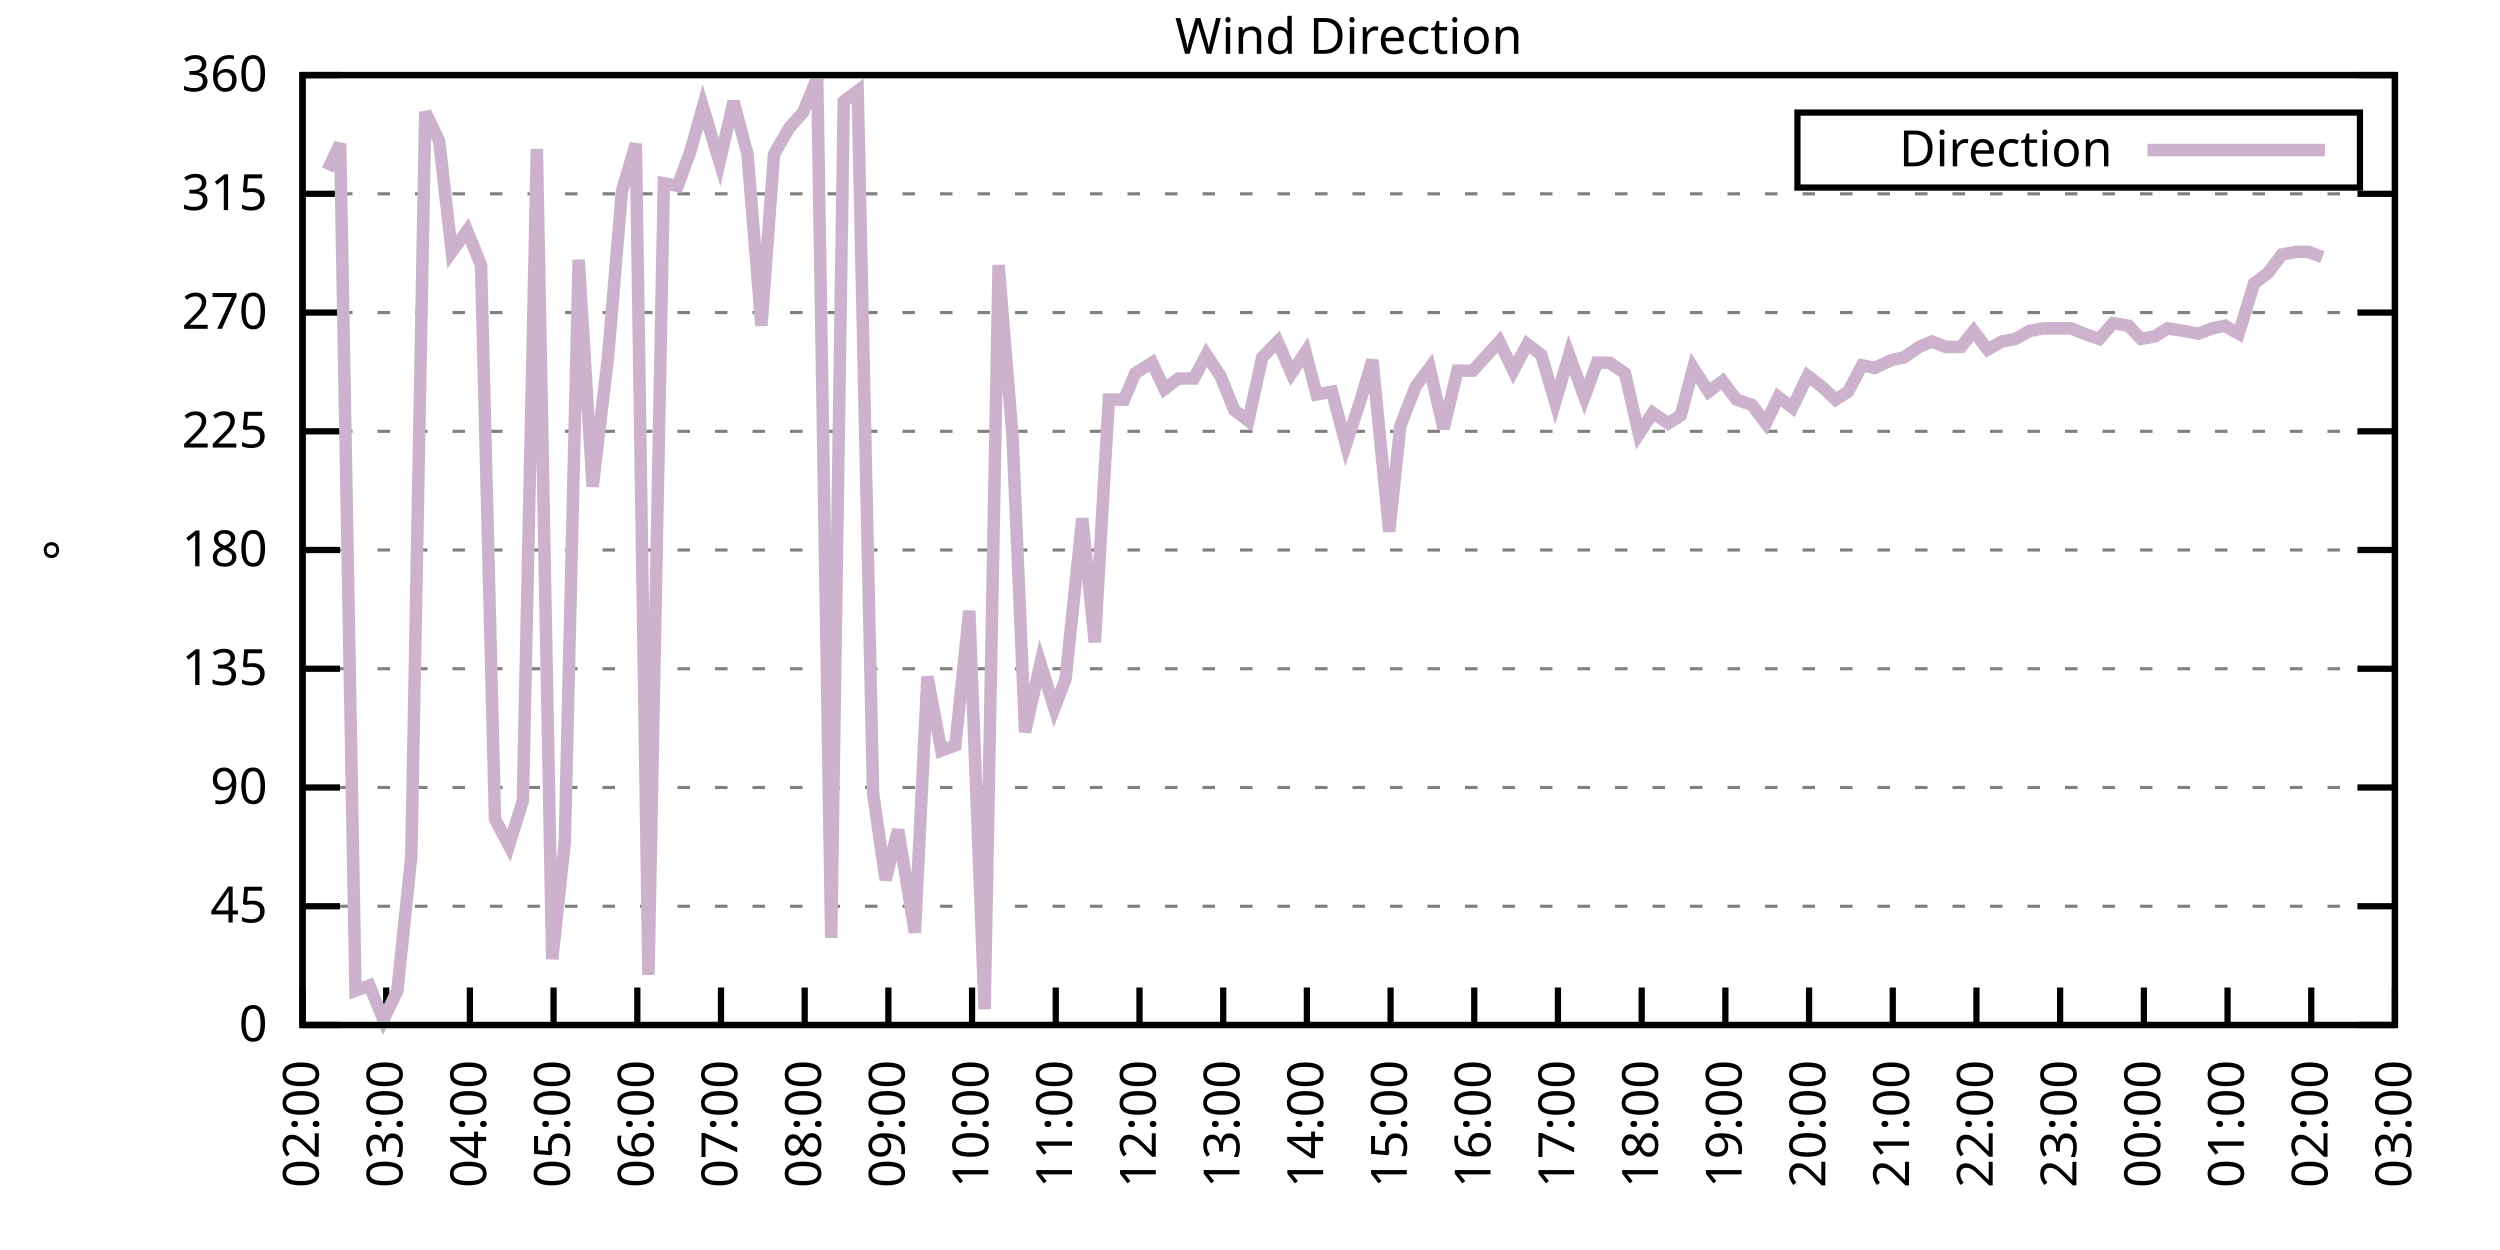
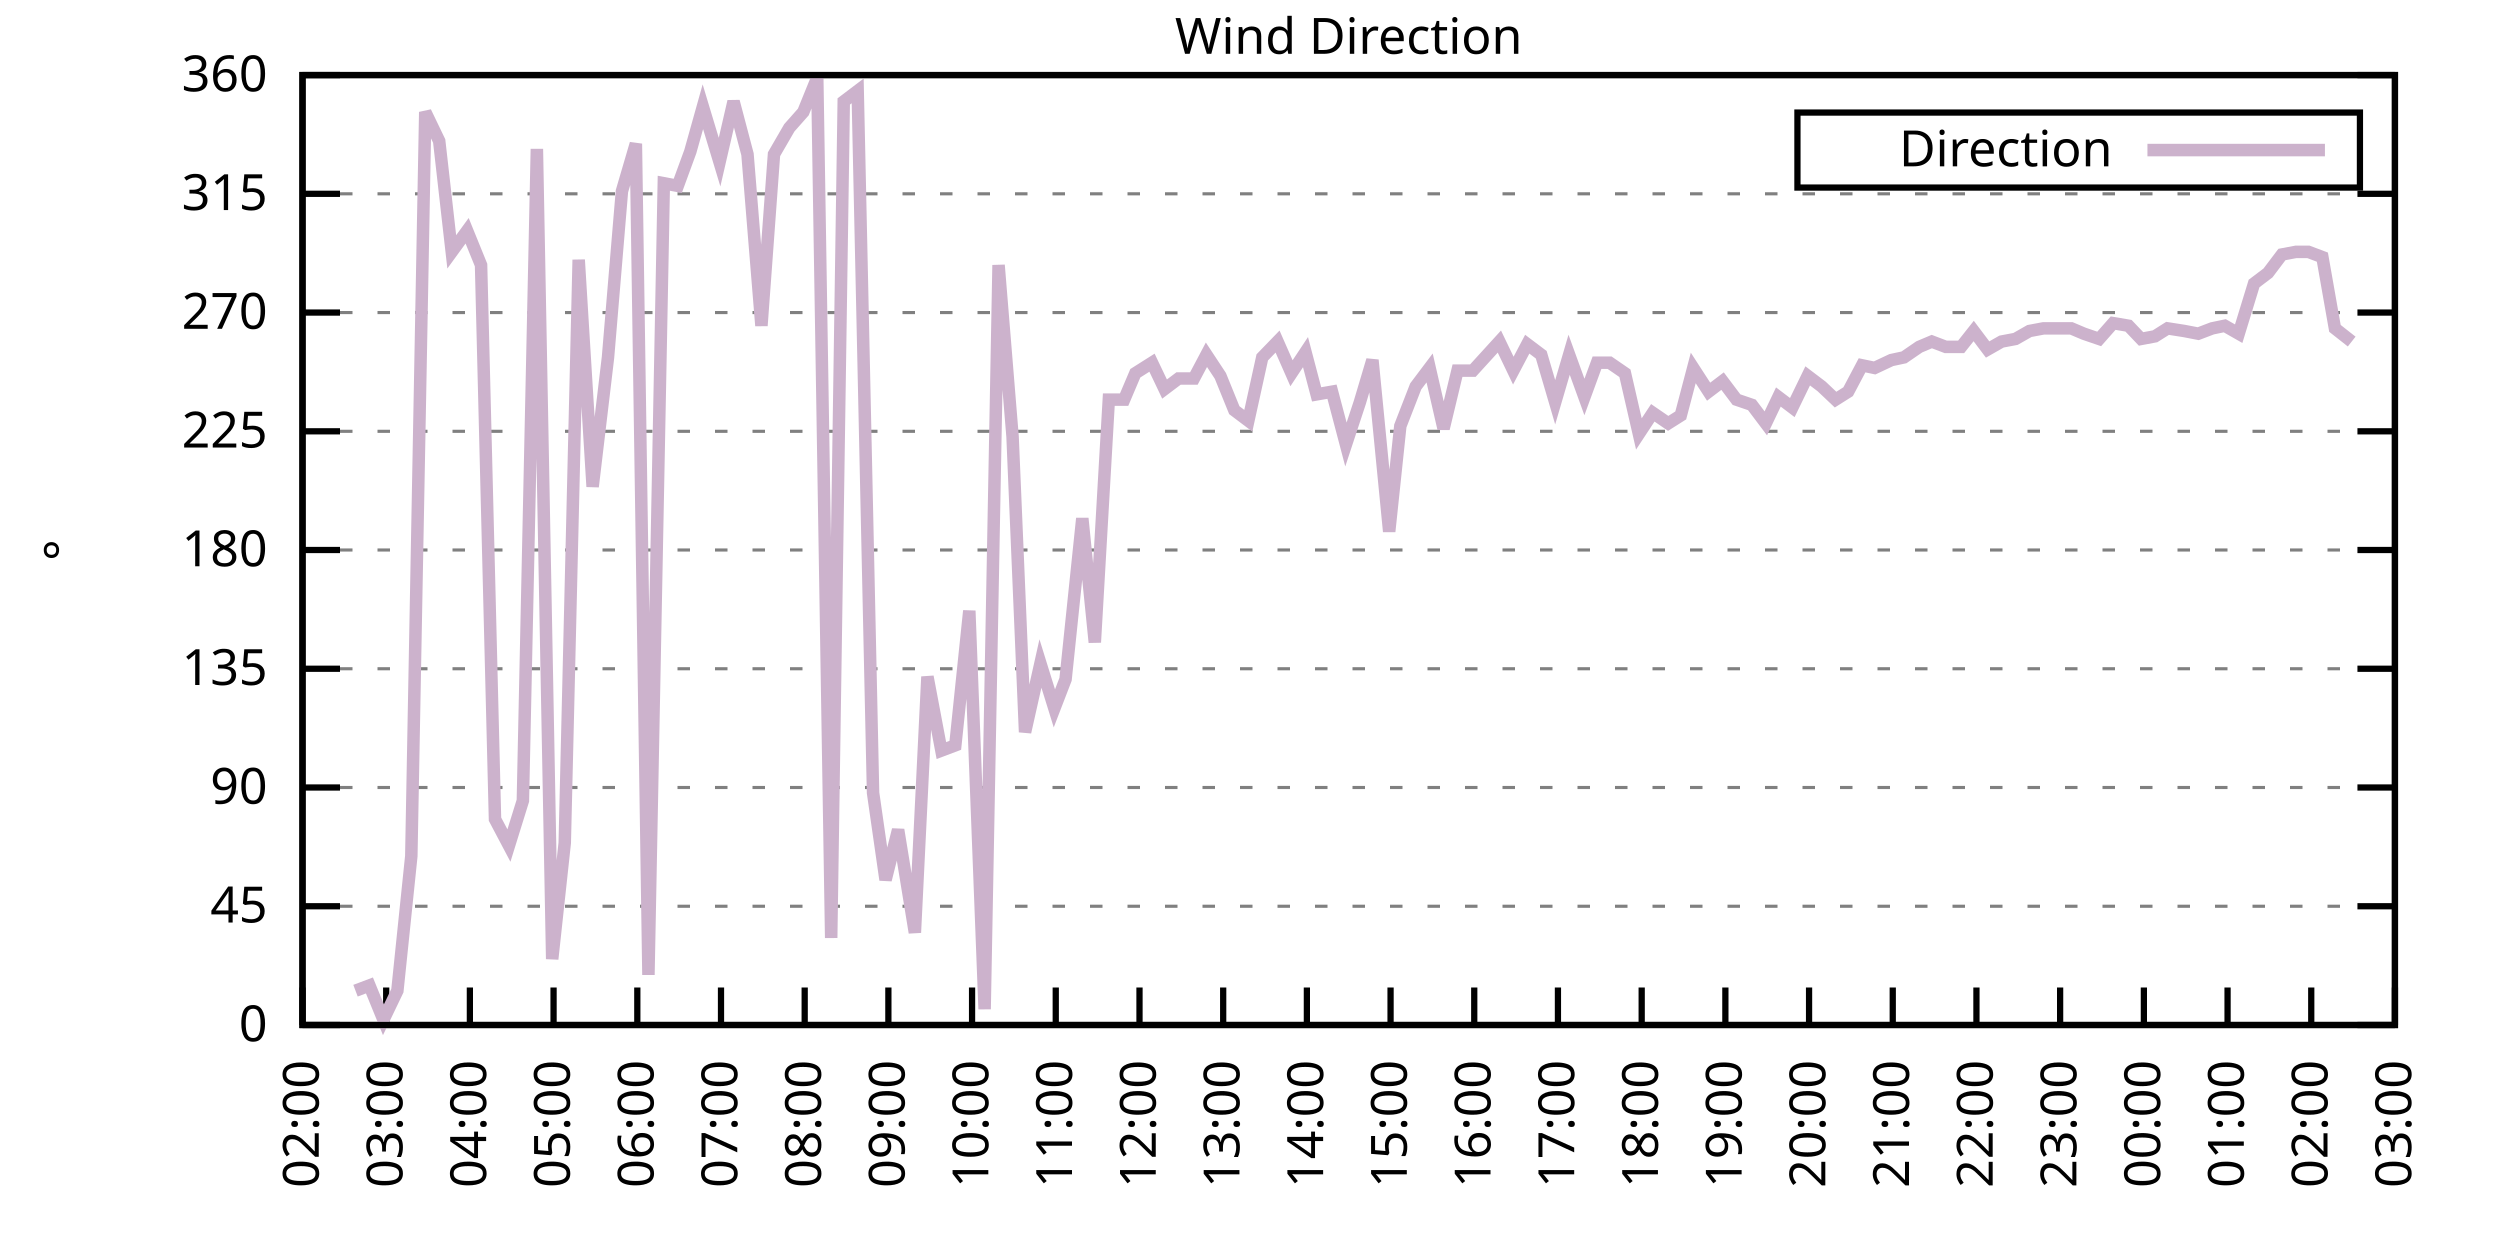
<svg xmlns="http://www.w3.org/2000/svg" xmlns:xlink="http://www.w3.org/1999/xlink" width="400" height="200" viewBox="0 0 400 200">
  <g id="gnuplot_canvas">
    <rect x="0" y="0" width="400" height="200" fill="none" />
    <defs>
      <circle id="gpDot" r="0.5" stroke-width="0.5" stroke="currentColor" />
      <path id="gpPt0" stroke-width="0.333" stroke="currentColor" d="M-1,0 h2 M0,-1 v2" />
      <path id="gpPt1" stroke-width="0.333" stroke="currentColor" d="M-1,-1 L1,1 M1,-1 L-1,1" />
      <path id="gpPt2" stroke-width="0.333" stroke="currentColor" d="M-1,0 L1,0 M0,-1 L0,1 M-1,-1 L1,1 M-1,1 L1,-1" />
      <rect id="gpPt3" stroke-width="0.333" stroke="currentColor" x="-1" y="-1" width="2" height="2" />
      <rect id="gpPt4" stroke-width="0.333" stroke="currentColor" fill="currentColor" x="-1" y="-1" width="2" height="2" />
      <circle id="gpPt5" stroke-width="0.333" stroke="currentColor" cx="0" cy="0" r="1" />
      <use xlink:href="#gpPt5" id="gpPt6" fill="currentColor" stroke="none" />
      <path id="gpPt7" stroke-width="0.333" stroke="currentColor" d="M0,-1.33 L-1.33,0.67 L1.33,0.67 z" />
      <use xlink:href="#gpPt7" id="gpPt8" fill="currentColor" stroke="none" />
      <use xlink:href="#gpPt7" id="gpPt9" stroke="currentColor" transform="rotate(180)" />
      <use xlink:href="#gpPt9" id="gpPt10" fill="currentColor" stroke="none" />
      <use xlink:href="#gpPt3" id="gpPt11" stroke="currentColor" transform="rotate(45)" />
      <use xlink:href="#gpPt11" id="gpPt12" fill="currentColor" stroke="none" />
      <path id="gpPt13" stroke-width="0.333" stroke="currentColor" d="M0,1.330 L1.265,0.411 L0.782,-1.067 L-0.782,-1.076 L-1.265,0.411 z" />
      <use xlink:href="#gpPt13" id="gpPt14" fill="currentColor" stroke="none" />
      <filter id="textbox" filterUnits="objectBoundingBox" x="0" y="0" height="1" width="1">
        <feFlood flood-color="white" flood-opacity="1" result="bgnd" />
        <feComposite in="SourceGraphic" in2="bgnd" operator="atop" />
      </filter>
      <filter id="greybox" filterUnits="objectBoundingBox" x="0" y="0" height="1" width="1">
        <feFlood flood-color="lightgrey" flood-opacity="1" result="grey" />
        <feComposite in="SourceGraphic" in2="grey" operator="atop" />
      </filter>
    </defs>
    <g fill="none" color="white" stroke="currentColor" stroke-width="1.00" stroke-linecap="butt" stroke-linejoin="miter">
</g>
    <g fill="none" color="black" stroke="currentColor" stroke-width="1.00" stroke-linecap="butt" stroke-linejoin="miter">
      <g stroke="none" shape-rendering="crispEdges">
        <polygon fill="rgb(255, 255, 255)" points="48.40,164.00 383.18,164.00 383.18,12.02 48.40,12.02 " />
      </g>
    </g>
    <g fill="none" color="black" stroke="currentColor" stroke-width="1.00" stroke-linecap="butt" stroke-linejoin="miter">
</g>
    <g fill="none" color="black" stroke="black" stroke-width="0.50" stroke-linecap="butt" stroke-linejoin="miter">
</g>
    <g fill="none" color="gray" stroke="currentColor" stroke-width="0.50" stroke-linecap="butt" stroke-linejoin="miter">
      <path stroke="gray" stroke-dasharray="2,4" class="gridline" d="M48.40,164.00 L383.19,164.00  " />
    </g>
    <g fill="none" color="gray" stroke="gray" stroke-width="1.00" stroke-linecap="butt" stroke-linejoin="miter">
</g>
    <g fill="none" color="black" stroke="currentColor" stroke-width="1.00" stroke-linecap="butt" stroke-linejoin="miter">
      <path stroke="black" d="M48.40,164.00 L54.40,164.00 M383.19,164.00 L377.19,164.00  " />
      <g transform="translate(42.80,166.60)" stroke="none" fill="black" font-family="Sans" font-size="8.00" text-anchor="end">
        <text>
          <tspan font-family="Sans"> 0</tspan>
        </text>
      </g>
    </g>
    <g fill="none" color="black" stroke="currentColor" stroke-width="1.00" stroke-linecap="butt" stroke-linejoin="miter">
</g>
    <g fill="none" color="black" stroke="black" stroke-width="0.50" stroke-linecap="butt" stroke-linejoin="miter">
</g>
    <g fill="none" color="gray" stroke="currentColor" stroke-width="0.50" stroke-linecap="butt" stroke-linejoin="miter">
      <path stroke="gray" stroke-dasharray="2,4" class="gridline" d="M48.40,145.00 L383.19,145.00  " />
    </g>
    <g fill="none" color="gray" stroke="gray" stroke-width="1.00" stroke-linecap="butt" stroke-linejoin="miter">
</g>
    <g fill="none" color="black" stroke="currentColor" stroke-width="1.00" stroke-linecap="butt" stroke-linejoin="miter">
      <path stroke="black" d="M48.40,145.00 L54.40,145.00 M383.19,145.00 L377.19,145.00  " />
      <g transform="translate(42.80,147.60)" stroke="none" fill="black" font-family="Sans" font-size="8.00" text-anchor="end">
        <text>
          <tspan font-family="Sans"> 45</tspan>
        </text>
      </g>
    </g>
    <g fill="none" color="black" stroke="currentColor" stroke-width="1.00" stroke-linecap="butt" stroke-linejoin="miter">
</g>
    <g fill="none" color="black" stroke="black" stroke-width="0.50" stroke-linecap="butt" stroke-linejoin="miter">
</g>
    <g fill="none" color="gray" stroke="currentColor" stroke-width="0.50" stroke-linecap="butt" stroke-linejoin="miter">
      <path stroke="gray" stroke-dasharray="2,4" class="gridline" d="M48.40,126.00 L383.19,126.00  " />
    </g>
    <g fill="none" color="gray" stroke="gray" stroke-width="1.00" stroke-linecap="butt" stroke-linejoin="miter">
</g>
    <g fill="none" color="black" stroke="currentColor" stroke-width="1.00" stroke-linecap="butt" stroke-linejoin="miter">
      <path stroke="black" d="M48.40,126.00 L54.40,126.00 M383.19,126.00 L377.19,126.00  " />
      <g transform="translate(42.80,128.60)" stroke="none" fill="black" font-family="Sans" font-size="8.00" text-anchor="end">
        <text>
          <tspan font-family="Sans"> 90</tspan>
        </text>
      </g>
    </g>
    <g fill="none" color="black" stroke="currentColor" stroke-width="1.00" stroke-linecap="butt" stroke-linejoin="miter">
</g>
    <g fill="none" color="black" stroke="black" stroke-width="0.50" stroke-linecap="butt" stroke-linejoin="miter">
</g>
    <g fill="none" color="gray" stroke="currentColor" stroke-width="0.50" stroke-linecap="butt" stroke-linejoin="miter">
      <path stroke="gray" stroke-dasharray="2,4" class="gridline" d="M48.40,107.00 L383.19,107.00  " />
    </g>
    <g fill="none" color="gray" stroke="gray" stroke-width="1.00" stroke-linecap="butt" stroke-linejoin="miter">
</g>
    <g fill="none" color="black" stroke="currentColor" stroke-width="1.00" stroke-linecap="butt" stroke-linejoin="miter">
      <path stroke="black" d="M48.40,107.00 L54.40,107.00 M383.19,107.00 L377.19,107.00  " />
      <g transform="translate(42.80,109.60)" stroke="none" fill="black" font-family="Sans" font-size="8.00" text-anchor="end">
        <text>
          <tspan font-family="Sans"> 135</tspan>
        </text>
      </g>
    </g>
    <g fill="none" color="black" stroke="currentColor" stroke-width="1.00" stroke-linecap="butt" stroke-linejoin="miter">
</g>
    <g fill="none" color="black" stroke="black" stroke-width="0.50" stroke-linecap="butt" stroke-linejoin="miter">
</g>
    <g fill="none" color="gray" stroke="currentColor" stroke-width="0.50" stroke-linecap="butt" stroke-linejoin="miter">
      <path stroke="gray" stroke-dasharray="2,4" class="gridline" d="M48.40,88.00 L383.19,88.00  " />
    </g>
    <g fill="none" color="gray" stroke="gray" stroke-width="1.00" stroke-linecap="butt" stroke-linejoin="miter">
</g>
    <g fill="none" color="black" stroke="currentColor" stroke-width="1.00" stroke-linecap="butt" stroke-linejoin="miter">
      <path stroke="black" d="M48.40,88.00 L54.40,88.00 M383.19,88.00 L377.19,88.00  " />
      <g transform="translate(42.80,90.60)" stroke="none" fill="black" font-family="Sans" font-size="8.00" text-anchor="end">
        <text>
          <tspan font-family="Sans"> 180</tspan>
        </text>
      </g>
    </g>
    <g fill="none" color="black" stroke="currentColor" stroke-width="1.00" stroke-linecap="butt" stroke-linejoin="miter">
</g>
    <g fill="none" color="black" stroke="black" stroke-width="0.50" stroke-linecap="butt" stroke-linejoin="miter">
</g>
    <g fill="none" color="gray" stroke="currentColor" stroke-width="0.50" stroke-linecap="butt" stroke-linejoin="miter">
      <path stroke="gray" stroke-dasharray="2,4" class="gridline" d="M48.40,69.01 L383.19,69.01  " />
    </g>
    <g fill="none" color="gray" stroke="gray" stroke-width="1.00" stroke-linecap="butt" stroke-linejoin="miter">
</g>
    <g fill="none" color="black" stroke="currentColor" stroke-width="1.00" stroke-linecap="butt" stroke-linejoin="miter">
      <path stroke="black" d="M48.40,69.01 L54.40,69.01 M383.19,69.01 L377.19,69.01  " />
      <g transform="translate(42.80,71.61)" stroke="none" fill="black" font-family="Sans" font-size="8.00" text-anchor="end">
        <text>
          <tspan font-family="Sans"> 225</tspan>
        </text>
      </g>
    </g>
    <g fill="none" color="black" stroke="currentColor" stroke-width="1.00" stroke-linecap="butt" stroke-linejoin="miter">
</g>
    <g fill="none" color="black" stroke="black" stroke-width="0.50" stroke-linecap="butt" stroke-linejoin="miter">
</g>
    <g fill="none" color="gray" stroke="currentColor" stroke-width="0.50" stroke-linecap="butt" stroke-linejoin="miter">
      <path stroke="gray" stroke-dasharray="2,4" class="gridline" d="M48.40,50.01 L383.19,50.01  " />
    </g>
    <g fill="none" color="gray" stroke="gray" stroke-width="1.00" stroke-linecap="butt" stroke-linejoin="miter">
</g>
    <g fill="none" color="black" stroke="currentColor" stroke-width="1.00" stroke-linecap="butt" stroke-linejoin="miter">
      <path stroke="black" d="M48.40,50.01 L54.40,50.01 M383.19,50.01 L377.19,50.01  " />
      <g transform="translate(42.80,52.61)" stroke="none" fill="black" font-family="Sans" font-size="8.00" text-anchor="end">
        <text>
          <tspan font-family="Sans"> 270</tspan>
        </text>
      </g>
    </g>
    <g fill="none" color="black" stroke="currentColor" stroke-width="1.00" stroke-linecap="butt" stroke-linejoin="miter">
</g>
    <g fill="none" color="black" stroke="black" stroke-width="0.50" stroke-linecap="butt" stroke-linejoin="miter">
</g>
    <g fill="none" color="gray" stroke="currentColor" stroke-width="0.50" stroke-linecap="butt" stroke-linejoin="miter">
      <path stroke="gray" stroke-dasharray="2,4" class="gridline" d="M48.40,31.01 L383.19,31.01  " />
    </g>
    <g fill="none" color="gray" stroke="gray" stroke-width="1.00" stroke-linecap="butt" stroke-linejoin="miter">
</g>
    <g fill="none" color="black" stroke="currentColor" stroke-width="1.00" stroke-linecap="butt" stroke-linejoin="miter">
      <path stroke="black" d="M48.40,31.01 L54.40,31.01 M383.19,31.01 L377.19,31.01  " />
      <g transform="translate(42.80,33.61)" stroke="none" fill="black" font-family="Sans" font-size="8.00" text-anchor="end">
        <text>
          <tspan font-family="Sans"> 315</tspan>
        </text>
      </g>
    </g>
    <g fill="none" color="black" stroke="currentColor" stroke-width="1.00" stroke-linecap="butt" stroke-linejoin="miter">
</g>
    <g fill="none" color="black" stroke="black" stroke-width="0.50" stroke-linecap="butt" stroke-linejoin="miter">
</g>
    <g fill="none" color="gray" stroke="currentColor" stroke-width="0.50" stroke-linecap="butt" stroke-linejoin="miter">
      <path stroke="gray" stroke-dasharray="2,4" class="gridline" d="M48.40,12.01 L383.19,12.01  " />
    </g>
    <g fill="none" color="gray" stroke="gray" stroke-width="1.00" stroke-linecap="butt" stroke-linejoin="miter">
</g>
    <g fill="none" color="black" stroke="currentColor" stroke-width="1.00" stroke-linecap="butt" stroke-linejoin="miter">
      <path stroke="black" d="M48.40,12.01 L54.40,12.01 M383.19,12.01 L377.19,12.01  " />
      <g transform="translate(42.80,14.61)" stroke="none" fill="black" font-family="Sans" font-size="8.00" text-anchor="end">
        <text>
          <tspan font-family="Sans"> 360</tspan>
        </text>
      </g>
    </g>
    <g fill="none" color="black" stroke="currentColor" stroke-width="1.00" stroke-linecap="butt" stroke-linejoin="miter">
      <path stroke="black" d="M48.40,164.00 L48.40,158.00  " />
      <g transform="translate(51.00,169.60) rotate(270.00)" stroke="none" fill="black" font-family="Sans" font-size="8.00" text-anchor="end">
        <text>
          <tspan font-family="Sans">02:00</tspan>
        </text>
      </g>
    </g>
    <g fill="none" color="black" stroke="currentColor" stroke-width="1.00" stroke-linecap="butt" stroke-linejoin="miter">
      <path stroke="black" d="M61.79,164.00 L61.79,158.00  " />
      <g transform="translate(64.39,169.60) rotate(270.00)" stroke="none" fill="black" font-family="Sans" font-size="8.00" text-anchor="end">
        <text>
          <tspan font-family="Sans">03:00</tspan>
        </text>
      </g>
    </g>
    <g fill="none" color="black" stroke="currentColor" stroke-width="1.00" stroke-linecap="butt" stroke-linejoin="miter">
      <path stroke="black" d="M75.18,164.00 L75.18,158.00  " />
      <g transform="translate(77.78,169.60) rotate(270.00)" stroke="none" fill="black" font-family="Sans" font-size="8.00" text-anchor="end">
        <text>
          <tspan font-family="Sans">04:00</tspan>
        </text>
      </g>
    </g>
    <g fill="none" color="black" stroke="currentColor" stroke-width="1.00" stroke-linecap="butt" stroke-linejoin="miter">
      <path stroke="black" d="M88.57,164.00 L88.57,158.00  " />
      <g transform="translate(91.17,169.60) rotate(270.00)" stroke="none" fill="black" font-family="Sans" font-size="8.00" text-anchor="end">
        <text>
          <tspan font-family="Sans">05:00</tspan>
        </text>
      </g>
    </g>
    <g fill="none" color="black" stroke="currentColor" stroke-width="1.00" stroke-linecap="butt" stroke-linejoin="miter">
      <path stroke="black" d="M101.97,164.00 L101.97,158.00  " />
      <g transform="translate(104.57,169.60) rotate(270.00)" stroke="none" fill="black" font-family="Sans" font-size="8.00" text-anchor="end">
        <text>
          <tspan font-family="Sans">06:00</tspan>
        </text>
      </g>
    </g>
    <g fill="none" color="black" stroke="currentColor" stroke-width="1.00" stroke-linecap="butt" stroke-linejoin="miter">
      <path stroke="black" d="M115.36,164.00 L115.36,158.00  " />
      <g transform="translate(117.96,169.60) rotate(270.00)" stroke="none" fill="black" font-family="Sans" font-size="8.00" text-anchor="end">
        <text>
          <tspan font-family="Sans">07:00</tspan>
        </text>
      </g>
    </g>
    <g fill="none" color="black" stroke="currentColor" stroke-width="1.00" stroke-linecap="butt" stroke-linejoin="miter">
      <path stroke="black" d="M128.75,164.00 L128.75,158.00  " />
      <g transform="translate(131.35,169.60) rotate(270.00)" stroke="none" fill="black" font-family="Sans" font-size="8.00" text-anchor="end">
        <text>
          <tspan font-family="Sans">08:00</tspan>
        </text>
      </g>
    </g>
    <g fill="none" color="black" stroke="currentColor" stroke-width="1.00" stroke-linecap="butt" stroke-linejoin="miter">
      <path stroke="black" d="M142.14,164.00 L142.14,158.00  " />
      <g transform="translate(144.74,169.60) rotate(270.00)" stroke="none" fill="black" font-family="Sans" font-size="8.00" text-anchor="end">
        <text>
          <tspan font-family="Sans">09:00</tspan>
        </text>
      </g>
    </g>
    <g fill="none" color="black" stroke="currentColor" stroke-width="1.00" stroke-linecap="butt" stroke-linejoin="miter">
      <path stroke="black" d="M155.53,164.00 L155.53,158.00  " />
      <g transform="translate(158.13,169.60) rotate(270.00)" stroke="none" fill="black" font-family="Sans" font-size="8.00" text-anchor="end">
        <text>
          <tspan font-family="Sans">10:00</tspan>
        </text>
      </g>
    </g>
    <g fill="none" color="black" stroke="currentColor" stroke-width="1.00" stroke-linecap="butt" stroke-linejoin="miter">
      <path stroke="black" d="M168.92,164.00 L168.92,158.00  " />
      <g transform="translate(171.52,169.60) rotate(270.00)" stroke="none" fill="black" font-family="Sans" font-size="8.00" text-anchor="end">
        <text>
          <tspan font-family="Sans">11:00</tspan>
        </text>
      </g>
    </g>
    <g fill="none" color="black" stroke="currentColor" stroke-width="1.00" stroke-linecap="butt" stroke-linejoin="miter">
      <path stroke="black" d="M182.32,164.00 L182.32,158.00  " />
      <g transform="translate(184.92,169.60) rotate(270.00)" stroke="none" fill="black" font-family="Sans" font-size="8.00" text-anchor="end">
        <text>
          <tspan font-family="Sans">12:00</tspan>
        </text>
      </g>
    </g>
    <g fill="none" color="black" stroke="currentColor" stroke-width="1.00" stroke-linecap="butt" stroke-linejoin="miter">
      <path stroke="black" d="M195.71,164.00 L195.71,158.00  " />
      <g transform="translate(198.31,169.60) rotate(270.00)" stroke="none" fill="black" font-family="Sans" font-size="8.00" text-anchor="end">
        <text>
          <tspan font-family="Sans">13:00</tspan>
        </text>
      </g>
    </g>
    <g fill="none" color="black" stroke="currentColor" stroke-width="1.00" stroke-linecap="butt" stroke-linejoin="miter">
      <path stroke="black" d="M209.10,164.00 L209.10,158.00  " />
      <g transform="translate(211.70,169.60) rotate(270.00)" stroke="none" fill="black" font-family="Sans" font-size="8.00" text-anchor="end">
        <text>
          <tspan font-family="Sans">14:00</tspan>
        </text>
      </g>
    </g>
    <g fill="none" color="black" stroke="currentColor" stroke-width="1.00" stroke-linecap="butt" stroke-linejoin="miter">
      <path stroke="black" d="M222.49,164.00 L222.49,158.00  " />
      <g transform="translate(225.09,169.60) rotate(270.00)" stroke="none" fill="black" font-family="Sans" font-size="8.00" text-anchor="end">
        <text>
          <tspan font-family="Sans">15:00</tspan>
        </text>
      </g>
    </g>
    <g fill="none" color="black" stroke="currentColor" stroke-width="1.00" stroke-linecap="butt" stroke-linejoin="miter">
      <path stroke="black" d="M235.88,164.00 L235.88,158.00  " />
      <g transform="translate(238.48,169.60) rotate(270.00)" stroke="none" fill="black" font-family="Sans" font-size="8.00" text-anchor="end">
        <text>
          <tspan font-family="Sans">16:00</tspan>
        </text>
      </g>
    </g>
    <g fill="none" color="black" stroke="currentColor" stroke-width="1.00" stroke-linecap="butt" stroke-linejoin="miter">
      <path stroke="black" d="M249.27,164.00 L249.27,158.00  " />
      <g transform="translate(251.87,169.60) rotate(270.00)" stroke="none" fill="black" font-family="Sans" font-size="8.00" text-anchor="end">
        <text>
          <tspan font-family="Sans">17:00</tspan>
        </text>
      </g>
    </g>
    <g fill="none" color="black" stroke="currentColor" stroke-width="1.00" stroke-linecap="butt" stroke-linejoin="miter">
      <path stroke="black" d="M262.67,164.00 L262.67,158.00  " />
      <g transform="translate(265.27,169.60) rotate(270.00)" stroke="none" fill="black" font-family="Sans" font-size="8.00" text-anchor="end">
        <text>
          <tspan font-family="Sans">18:00</tspan>
        </text>
      </g>
    </g>
    <g fill="none" color="black" stroke="currentColor" stroke-width="1.00" stroke-linecap="butt" stroke-linejoin="miter">
      <path stroke="black" d="M276.06,164.00 L276.06,158.00  " />
      <g transform="translate(278.66,169.60) rotate(270.00)" stroke="none" fill="black" font-family="Sans" font-size="8.00" text-anchor="end">
        <text>
          <tspan font-family="Sans">19:00</tspan>
        </text>
      </g>
    </g>
    <g fill="none" color="black" stroke="currentColor" stroke-width="1.00" stroke-linecap="butt" stroke-linejoin="miter">
      <path stroke="black" d="M289.45,164.00 L289.45,158.00  " />
      <g transform="translate(292.05,169.60) rotate(270.00)" stroke="none" fill="black" font-family="Sans" font-size="8.00" text-anchor="end">
        <text>
          <tspan font-family="Sans">20:00</tspan>
        </text>
      </g>
    </g>
    <g fill="none" color="black" stroke="currentColor" stroke-width="1.00" stroke-linecap="butt" stroke-linejoin="miter">
      <path stroke="black" d="M302.84,164.00 L302.84,158.00  " />
      <g transform="translate(305.44,169.60) rotate(270.00)" stroke="none" fill="black" font-family="Sans" font-size="8.00" text-anchor="end">
        <text>
          <tspan font-family="Sans">21:00</tspan>
        </text>
      </g>
    </g>
    <g fill="none" color="black" stroke="currentColor" stroke-width="1.00" stroke-linecap="butt" stroke-linejoin="miter">
      <path stroke="black" d="M316.23,164.00 L316.23,158.00  " />
      <g transform="translate(318.83,169.60) rotate(270.00)" stroke="none" fill="black" font-family="Sans" font-size="8.00" text-anchor="end">
        <text>
          <tspan font-family="Sans">22:00</tspan>
        </text>
      </g>
    </g>
    <g fill="none" color="black" stroke="currentColor" stroke-width="1.00" stroke-linecap="butt" stroke-linejoin="miter">
      <path stroke="black" d="M329.62,164.00 L329.62,158.00  " />
      <g transform="translate(332.22,169.60) rotate(270.00)" stroke="none" fill="black" font-family="Sans" font-size="8.00" text-anchor="end">
        <text>
          <tspan font-family="Sans">23:00</tspan>
        </text>
      </g>
    </g>
    <g fill="none" color="black" stroke="currentColor" stroke-width="1.00" stroke-linecap="butt" stroke-linejoin="miter">
      <path stroke="black" d="M343.02,164.00 L343.02,158.00  " />
      <g transform="translate(345.62,169.60) rotate(270.00)" stroke="none" fill="black" font-family="Sans" font-size="8.00" text-anchor="end">
        <text>
          <tspan font-family="Sans">00:00</tspan>
        </text>
      </g>
    </g>
    <g fill="none" color="black" stroke="currentColor" stroke-width="1.00" stroke-linecap="butt" stroke-linejoin="miter">
      <path stroke="black" d="M356.41,164.00 L356.41,158.00  " />
      <g transform="translate(359.01,169.60) rotate(270.00)" stroke="none" fill="black" font-family="Sans" font-size="8.00" text-anchor="end">
        <text>
          <tspan font-family="Sans">01:00</tspan>
        </text>
      </g>
    </g>
    <g fill="none" color="black" stroke="currentColor" stroke-width="1.00" stroke-linecap="butt" stroke-linejoin="miter">
      <path stroke="black" d="M369.80,164.00 L369.80,158.00  " />
      <g transform="translate(372.40,169.60) rotate(270.00)" stroke="none" fill="black" font-family="Sans" font-size="8.00" text-anchor="end">
        <text>
          <tspan font-family="Sans">02:00</tspan>
        </text>
      </g>
    </g>
    <g fill="none" color="black" stroke="currentColor" stroke-width="1.00" stroke-linecap="butt" stroke-linejoin="miter">
      <path stroke="black" d="M383.19,164.00 L383.19,158.00  " />
      <g transform="translate(385.79,169.60) rotate(270.00)" stroke="none" fill="black" font-family="Sans" font-size="8.00" text-anchor="end">
        <text>
          <tspan font-family="Sans">03:00</tspan>
        </text>
      </g>
    </g>
    <g fill="none" color="black" stroke="currentColor" stroke-width="1.00" stroke-linecap="butt" stroke-linejoin="miter">
</g>
    <g fill="none" color="black" stroke="currentColor" stroke-width="1.00" stroke-linecap="butt" stroke-linejoin="miter">
      <path stroke="black" d="M48.40,12.01 L48.40,164.00 L383.19,164.00 L383.19,12.01 L48.40,12.01 Z  " />
    </g>
    <g fill="none" color="black" stroke="currentColor" stroke-width="1.00" stroke-linecap="butt" stroke-linejoin="miter">
</g>
    <g fill="none" color="black" stroke="currentColor" stroke-width="1.00" stroke-linecap="butt" stroke-linejoin="miter">
      <path stroke="black" d="M287.59,30.01 L287.59,18.01 L377.59,18.01 L377.59,30.01 L287.59,30.01 Z  " />
    </g>
    <g id="Wind_direction_plot_1">
      <g fill="none" color="white" stroke="black" stroke-width="2.00" stroke-linecap="butt" stroke-linejoin="miter">
</g>
      <g fill="none" color="black" stroke="currentColor" stroke-width="2.00" stroke-linecap="butt" stroke-linejoin="miter">
        <g transform="translate(337.99,26.61)" stroke="none" fill="black" font-family="Sans" font-size="8.00" text-anchor="end">
          <text>
            <tspan font-family="Sans">Direction</tspan>
          </text>
        </g>
      </g>
      <g fill="none" color="black" stroke="currentColor" stroke-width="2.00" stroke-linecap="butt" stroke-linejoin="miter">
-         <path stroke="rgb(204, 178, 204)" d="M343.59,24.01 L371.99,24.01 M52.42,27.21 L54.43,22.99 L56.88,158.51 L59.11,157.67 L61.35,163.16 L63.58,158.51   L65.81,136.98 L68.04,17.92 L70.27,22.56 L72.28,40.30 L74.74,36.92 L76.97,42.41 L79.20,131.07 L81.43,135.29   L83.66,128.11 L85.90,23.83 L88.35,153.45 L90.36,134.87 L92.59,41.56 L94.82,77.87 L97.28,57.18 L99.51,30.59   L101.74,22.99 L103.75,155.98 L106.21,29.32 L108.44,29.74 L110.45,24.25 L112.46,17.08 L115.13,25.94 L117.37,16.23   L119.60,24.68 L121.83,52.12 L123.84,24.68 L126.29,20.45 L128.53,17.92 L130.76,12.43 L132.99,150.07 L135.00,16.23   L137.23,14.54 L139.69,126.85 L141.69,140.78 L143.70,132.76 L146.38,149.22 L148.39,108.27 L150.62,120.09 L152.85,119.25   L155.09,97.72 L157.54,161.47 L159.77,42.41 L162.01,69.85 L164.01,117.14 L166.47,106.16 L168.70,113.34 L170.49,108.69   L173.17,82.94 L175.17,102.78 L177.41,63.94 L179.86,63.94 L181.65,59.72 L184.32,58.03 L186.33,62.25 L188.57,60.56   L191.02,60.56 L193.03,56.76 L195.26,60.14 L197.49,65.63 L199.73,67.32 L201.96,57.18 L204.41,54.65 L206.64,59.72   L208.88,56.34 L210.66,63.10 L213.12,62.67 L215.35,71.12 L217.58,64.36 L219.59,57.61 L222.27,85.05 L224.05,68.16   L226.51,61.83 L228.74,58.87 L230.97,68.58 L233.20,59.30 L235.66,59.30 L239.90,54.65 L242.13,59.30 L244.36,55.07   L246.60,56.76 L248.83,64.36 L251.06,56.76 L253.51,63.52 L255.52,58.03 L257.53,58.03 L259.99,59.72 L262.22,69.43   L264.45,66.05 L266.91,67.74 L268.92,66.47 L270.92,58.87 L273.38,62.67 L275.61,60.98 L277.84,63.94 L280.30,64.78   L282.53,67.74 L284.54,63.52 L286.77,65.21 L289.23,60.14 L291.46,61.83 L293.69,63.94 L295.70,62.67 L297.93,58.45   L299.94,58.87 L302.62,57.61 L304.63,57.18 L307.08,55.50 L309.09,54.65 L311.32,55.50 L313.78,55.50 L315.79,52.96   L318.02,55.92 L320.25,54.65 L322.48,54.23 L324.71,52.96 L326.95,52.54 L329.18,52.54 L331.41,52.54 L333.42,53.39   L335.87,54.23 L338.10,51.70 L340.56,52.12 L342.57,54.23 L344.80,53.81 L346.81,52.54 L349.49,52.96 L351.72,53.39   L353.95,52.54 L355.96,52.12 L358.19,53.39 L360.65,45.36 L362.88,43.67 L365.11,40.72 L367.34,40.30 L369.35,40.30   L371.58,41.14  " />
+         <path stroke="rgb(204, 178, 204)" d="M343.59,24.01 L371.99,24.01 M56.88,158.51 L59.11,157.67 L61.35,163.16 L63.58,158.51 L65.81,136.98 L68.04,17.92   L70.27,22.56 L72.28,40.30 L74.74,36.92 L76.97,42.41 L79.20,131.07 L81.43,135.29 L83.66,128.11 L85.90,23.83   L88.35,153.45 L90.36,134.87 L92.59,41.56 L94.82,77.87 L97.28,57.18 L99.51,30.59 L101.74,22.99 L103.75,155.98   L106.21,29.32 L108.44,29.74 L110.45,24.25 L112.46,17.08 L115.13,25.94 L117.37,16.23 L119.60,24.68 L121.83,52.12   L123.84,24.68 L126.29,20.45 L128.53,17.92 L130.76,12.43 L132.99,150.07 L135.00,16.23 L137.23,14.54 L139.69,126.85   L141.69,140.78 L143.70,132.76 L146.38,149.22 L148.39,108.27 L150.62,120.09 L152.85,119.25 L155.09,97.72 L157.54,161.47   L159.77,42.41 L162.01,69.85 L164.01,117.14 L166.47,106.16 L168.70,113.34 L170.49,108.69 L173.17,82.94 L175.17,102.78   L177.41,63.94 L179.86,63.94 L181.65,59.72 L184.32,58.03 L186.33,62.25 L188.57,60.56 L191.02,60.56 L193.03,56.76   L195.26,60.14 L197.49,65.63 L199.73,67.32 L201.96,57.18 L204.41,54.65 L206.64,59.72 L208.88,56.34 L210.66,63.10   L213.12,62.67 L215.35,71.12 L217.58,64.36 L219.59,57.61 L222.27,85.05 L224.05,68.16 L226.51,61.83 L228.74,58.87   L230.97,68.58 L233.20,59.30 L235.66,59.30 L239.90,54.65 L242.13,59.30 L244.36,55.07 L246.60,56.76 L248.83,64.36   L251.06,56.76 L253.51,63.52 L255.52,58.03 L257.53,58.03 L259.99,59.72 L262.22,69.43 L264.45,66.05 L266.91,67.74   L268.92,66.47 L270.92,58.87 L273.38,62.67 L275.61,60.98 L277.84,63.94 L280.30,64.78 L282.53,67.74 L284.54,63.52   L286.77,65.21 L289.23,60.14 L291.46,61.83 L293.69,63.94 L295.70,62.67 L297.93,58.45 L299.94,58.87 L302.62,57.61   L304.63,57.18 L307.08,55.50 L309.09,54.65 L311.32,55.50 L313.78,55.50 L315.79,52.96 L318.02,55.92 L320.25,54.65   L322.48,54.23 L324.71,52.96 L326.95,52.54 L329.18,52.54 L331.41,52.54 L333.42,53.39 L335.87,54.23 L338.10,51.70   L340.56,52.12 L342.57,54.23 L344.80,53.81 L346.81,52.54 L349.49,52.96 L351.72,53.39 L353.95,52.54 L355.96,52.12   L358.19,53.39 L360.65,45.36 L362.88,43.67 L365.11,40.72 L367.34,40.30 L369.35,40.30 L371.58,41.14 L373.59,52.54   L376.27,54.65  " />
      </g>
    </g>
    <g fill="none" color="black" stroke="currentColor" stroke-width="2.00" stroke-linecap="butt" stroke-linejoin="miter">
</g>
    <g fill="none" color="black" stroke="black" stroke-width="1.00" stroke-linecap="butt" stroke-linejoin="miter">
</g>
    <g fill="none" color="black" stroke="currentColor" stroke-width="1.00" stroke-linecap="butt" stroke-linejoin="miter">
      <path stroke="black" d="M48.40,12.01 L48.40,164.00 L383.19,164.00 L383.19,12.01 L48.40,12.01 Z  " />
      <g transform="translate(12.80,88.01) rotate(270.00)" stroke="none" fill="black" font-family="Sans" font-size="8.00" text-anchor="middle">
        <text>
          <tspan font-family="Sans">°</tspan>
        </text>
      </g>
    </g>
    <g fill="none" color="black" stroke="currentColor" stroke-width="1.00" stroke-linecap="butt" stroke-linejoin="miter">
</g>
    <g fill="none" color="black" stroke="currentColor" stroke-width="1.00" stroke-linecap="butt" stroke-linejoin="miter">
      <g transform="translate(215.79,8.61)" stroke="none" fill="black" font-family="Sans" font-size="8.00" text-anchor="middle">
        <text>
          <tspan font-family="Sans">Wind Direction</tspan>
        </text>
      </g>
    </g>
    <g fill="none" color="black" stroke="currentColor" stroke-width="1.00" stroke-linecap="butt" stroke-linejoin="miter">
</g>
  </g>
</svg>
